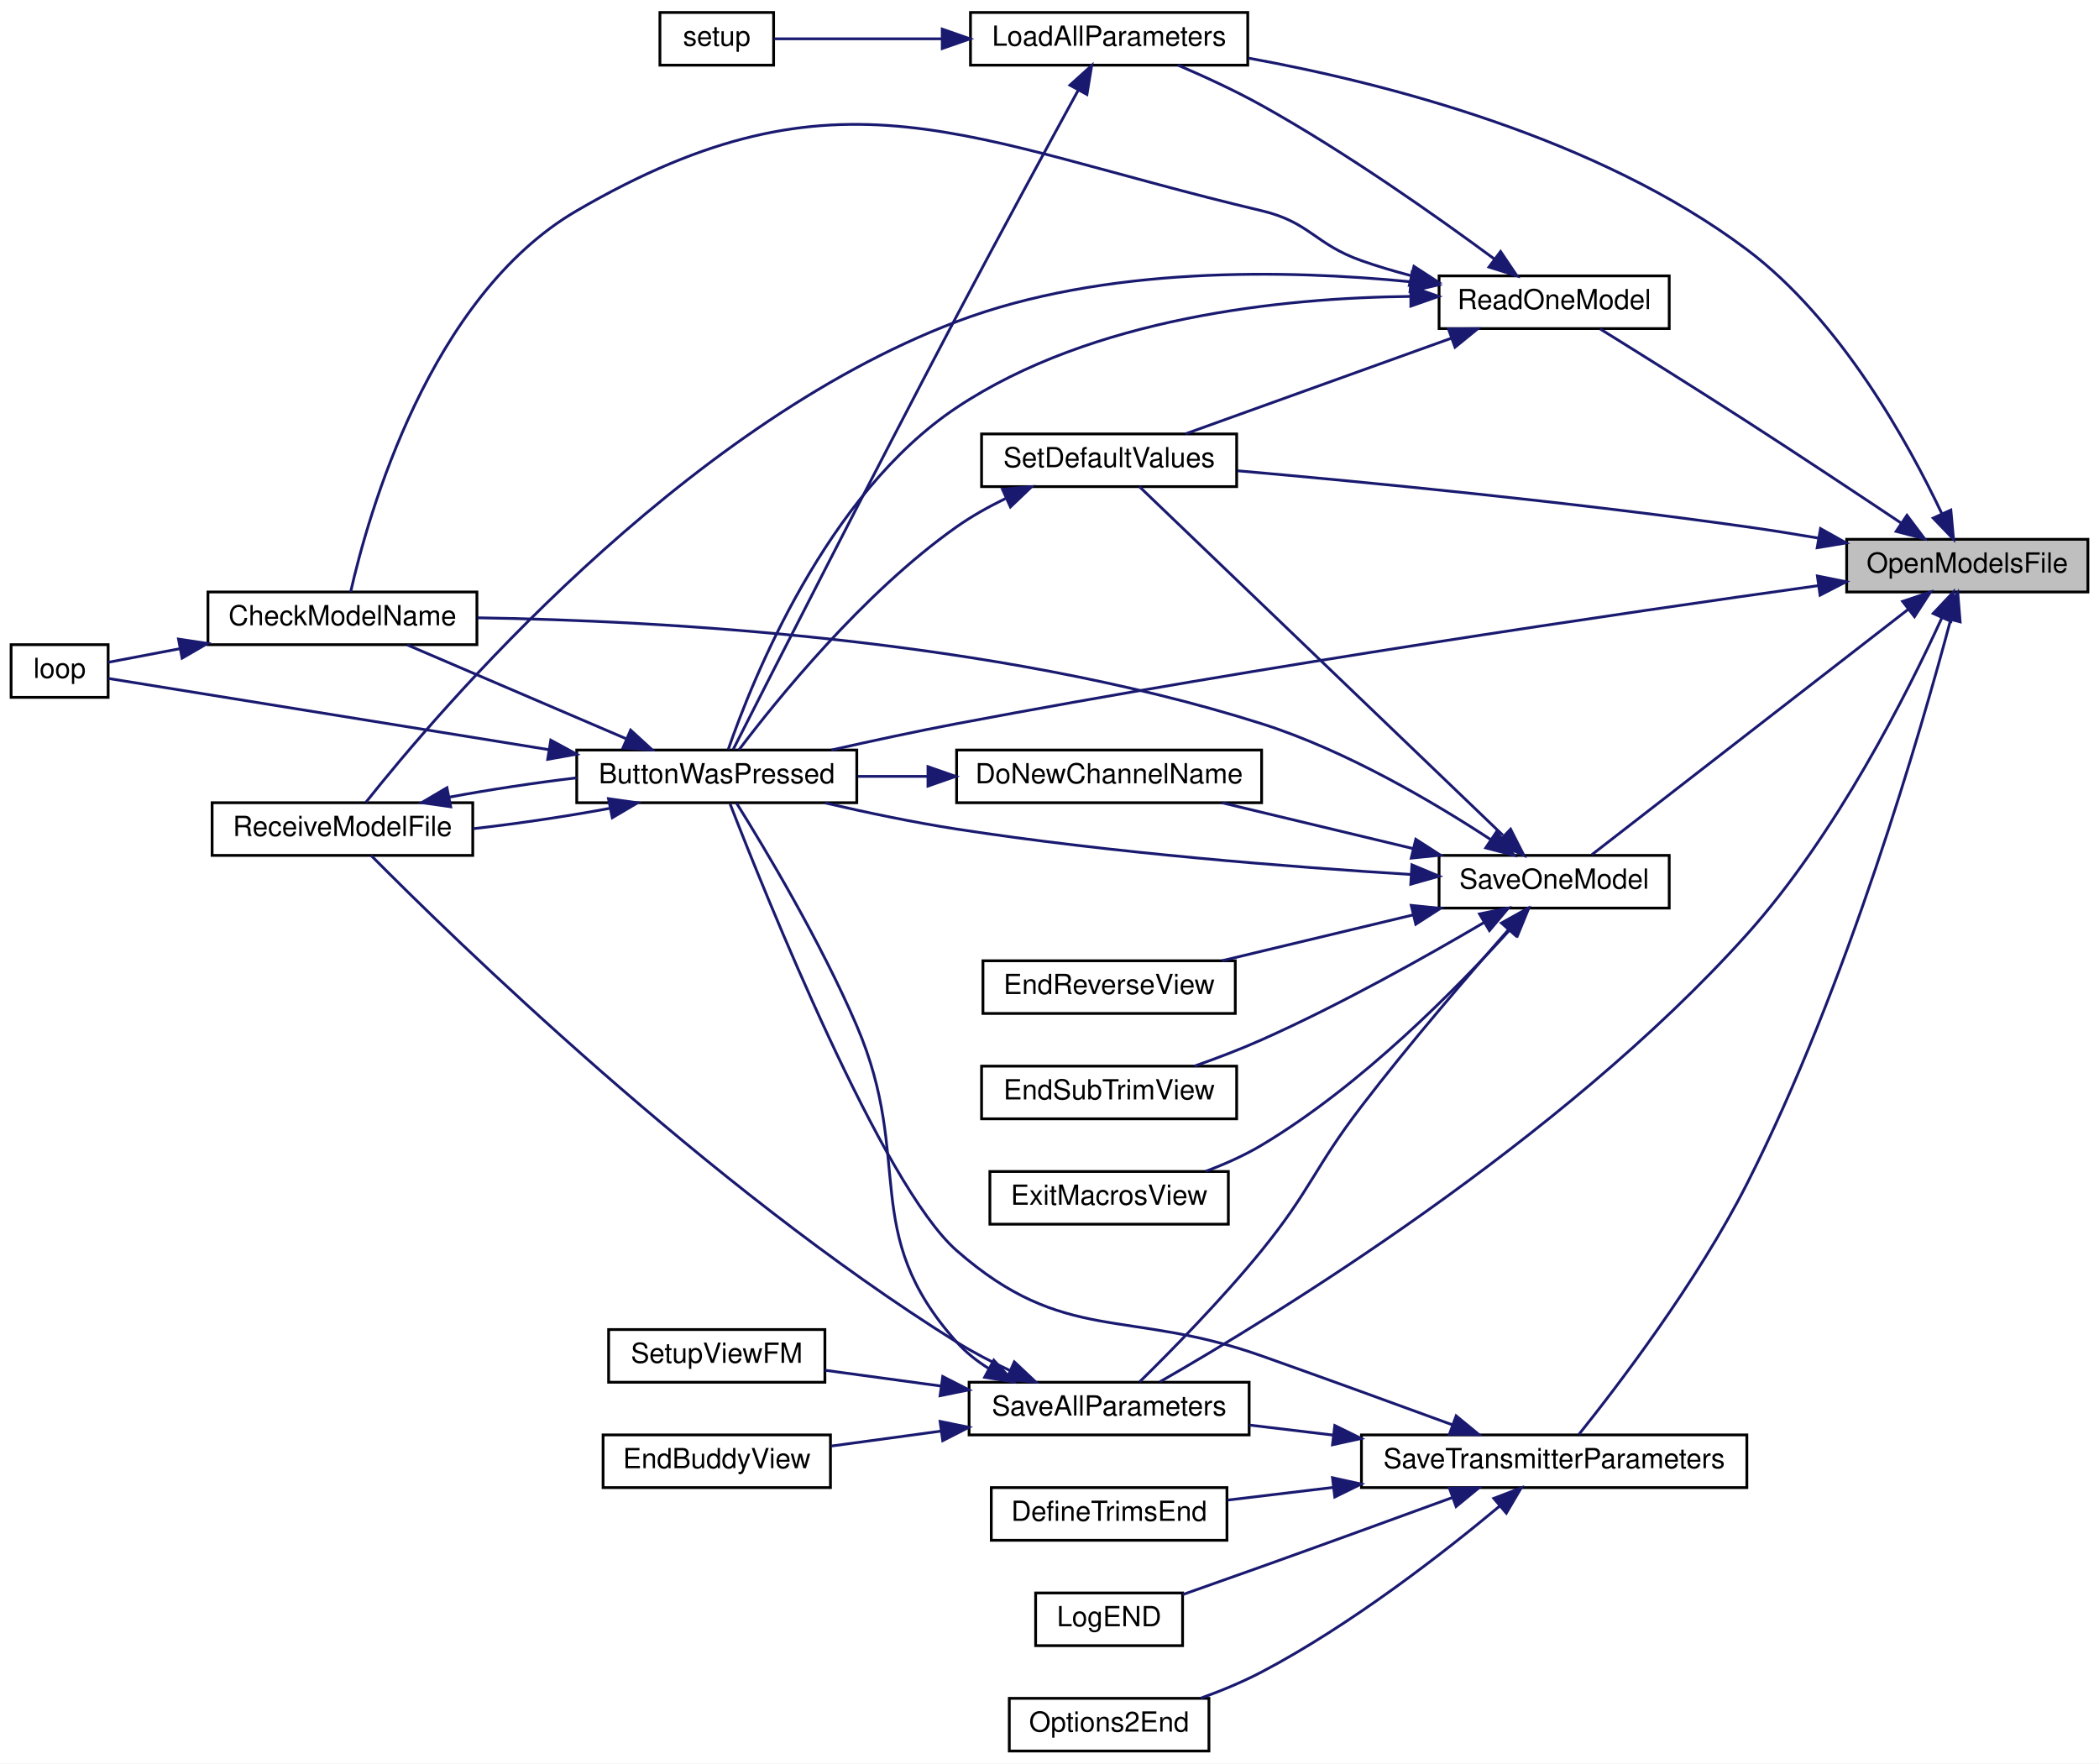
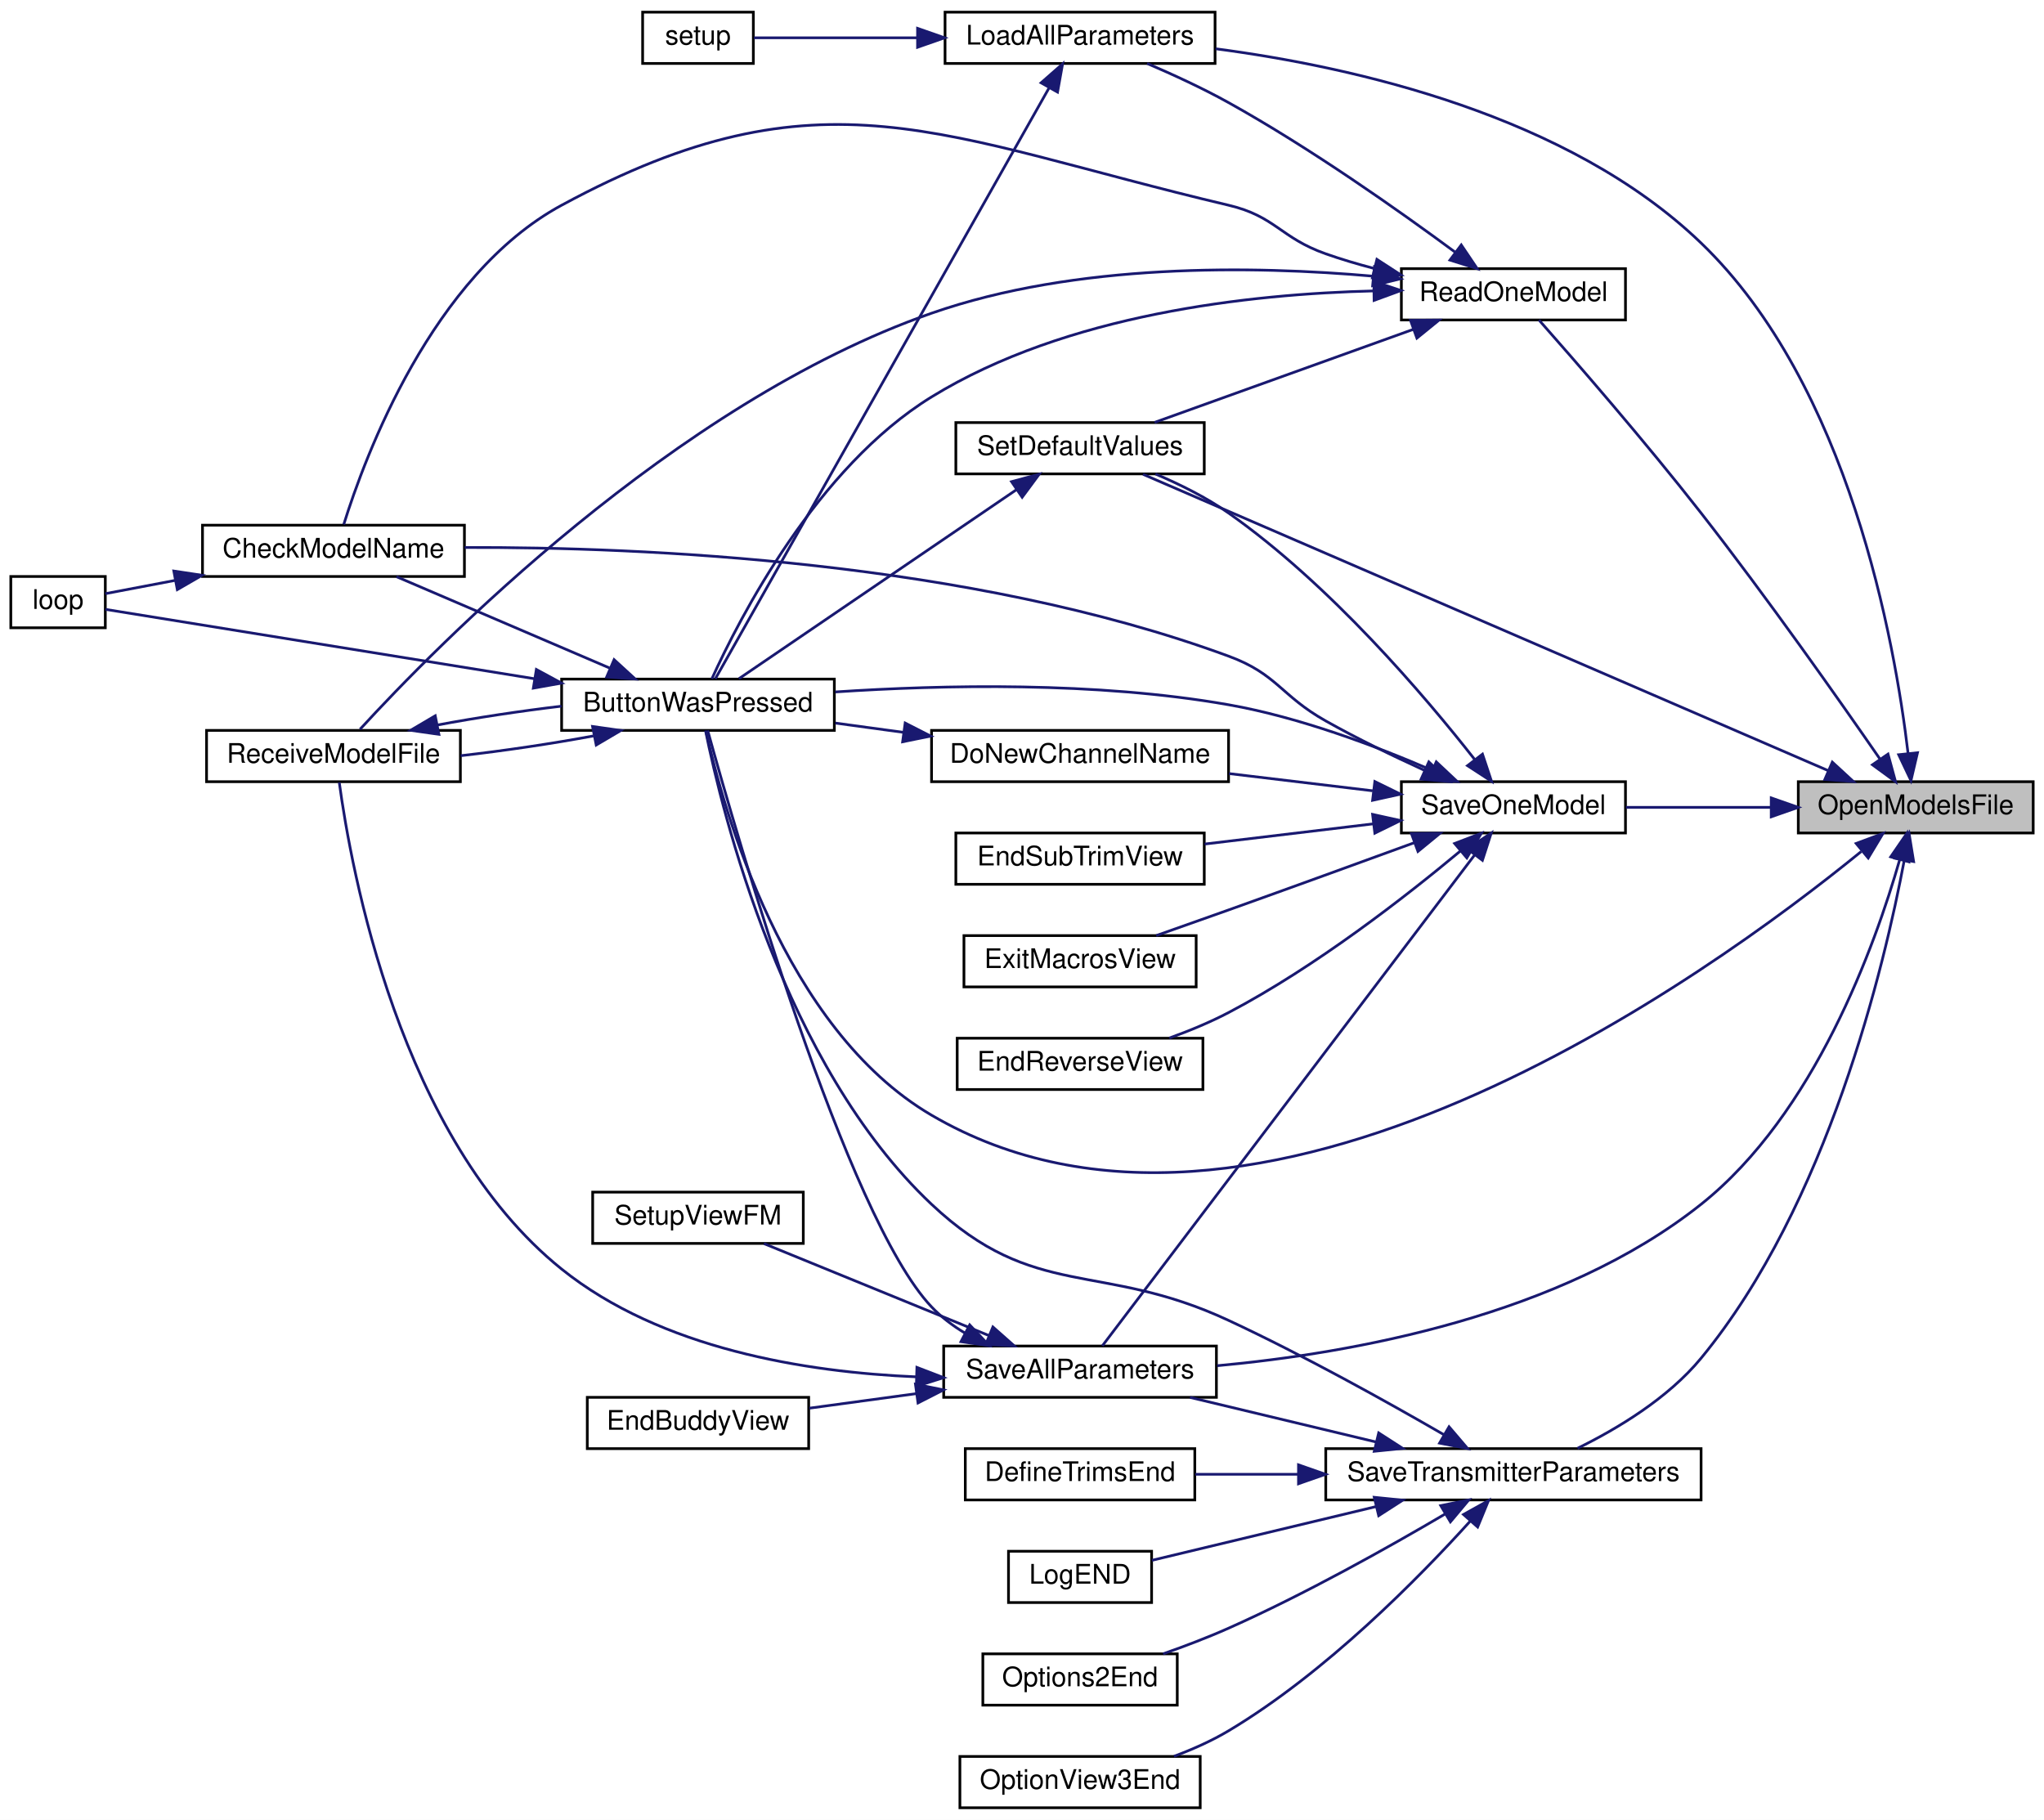
- <svg xmlns="http://www.w3.org/2000/svg" xmlns:xlink="http://www.w3.org/1999/xlink" width="757pt" height="636pt" viewBox="0.00 0.00 757.00 636.00">
-   <g id="graph0" class="graph" transform="scale(1 1) rotate(0) translate(4 632)">
-     <polygon fill="white" stroke="transparent" points="-4,4 -4,-632 753,-632 753,4 -4,4" />
+ <svg xmlns="http://www.w3.org/2000/svg" xmlns:xlink="http://www.w3.org/1999/xlink" width="757pt" height="674pt" viewBox="0.00 0.00 757.00 674.00">
+   <g id="graph0" class="graph" transform="scale(1 1) rotate(0) translate(4 670)">
+     <polygon fill="white" stroke="transparent" points="-4,4 -4,-670 753,-670 753,4 -4,4" />
    <g id="node1" class="node">
      <g id="a_node1">
        <a xlink:title=" ">
-           <polygon fill="#bfbfbf" stroke="black" points="662,-418.5 662,-437.5 749,-437.5 749,-418.5 662,-418.5" />
-           <text text-anchor="middle" x="705.5" y="-425.5" font-family="Helvetica,sans-Serif" font-size="10.00">OpenModelsFile</text>
+           <polygon fill="#bfbfbf" stroke="black" points="662,-361.5 662,-380.5 749,-380.5 749,-361.5 662,-361.5" />
+           <text text-anchor="middle" x="705.5" y="-368.5" font-family="Helvetica,sans-Serif" font-size="10.00">OpenModelsFile</text>
        </a>
      </g>
    </g>
    <g id="node2" class="node">
      <g id="a_node2">
        <a xlink:href="_transmitter_code_2src_2main_8cpp.html#a804fdbdd5eab4c596bbe8a23eecbe4d5" target="_top" xlink:title=" ">
-           <polygon fill="white" stroke="black" points="204,-342.5 204,-361.5 305,-361.5 305,-342.5 204,-342.5" />
-           <text text-anchor="middle" x="254.5" y="-349.5" font-family="Helvetica,sans-Serif" font-size="10.00">ButtonWasPressed</text>
+           <polygon fill="white" stroke="black" points="204,-399.5 204,-418.5 305,-418.5 305,-399.5 204,-399.5" />
+           <text text-anchor="middle" x="254.5" y="-406.5" font-family="Helvetica,sans-Serif" font-size="10.00">ButtonWasPressed</text>
        </a>
      </g>
    </g>
    <g id="edge1" class="edge">
-       <path fill="none" stroke="midnightblue" d="M651.8,-420.8C580.93,-410.88 451.07,-391.84 341,-371 326.21,-368.2 310.07,-364.72 295.84,-361.51" />
-       <polygon fill="midnightblue" stroke="midnightblue" points="651.43,-424.28 661.82,-422.2 652.4,-417.35 651.43,-424.28" />
+       <path fill="none" stroke="midnightblue" d="M685.32,-354.65C629.09,-308.81 461.04,-186.8 341,-257 286.12,-289.1 263.74,-370.82 257.47,-399.15" />
+       <polygon fill="midnightblue" stroke="midnightblue" points="683.43,-357.63 693.36,-361.32 687.9,-352.24 683.43,-357.63" />
    </g>
    <g id="node6" class="node">
      <g id="a_node6">
        <a xlink:href="_transmitter_code_2src_2main_8cpp.html#a909acb7ed667a5cc9c4ec6191fc33e75" target="_top" xlink:title=" ">
-           <polygon fill="white" stroke="black" points="346,-608.5 346,-627.5 446,-627.5 446,-608.5 346,-608.5" />
-           <text text-anchor="middle" x="396" y="-615.5" font-family="Helvetica,sans-Serif" font-size="10.00">LoadAllParameters</text>
+           <polygon fill="white" stroke="black" points="346,-646.5 346,-665.5 446,-665.5 446,-646.5 346,-646.5" />
+           <text text-anchor="middle" x="396" y="-653.5" font-family="Helvetica,sans-Serif" font-size="10.00">LoadAllParameters</text>
        </a>
      </g>
    </g>
    <g id="edge7" class="edge">
-       <path fill="none" stroke="midnightblue" d="M696.34,-446.72C684.42,-471.91 659.95,-516.51 626,-542 572.24,-582.37 495.88,-601.99 446.38,-611.02" />
-       <polygon fill="midnightblue" stroke="midnightblue" points="699.57,-448.06 700.54,-437.51 693.2,-445.15 699.57,-448.06" />
+       <path fill="none" stroke="midnightblue" d="M702.65,-391.05C697.77,-432.3 680.9,-527.19 626,-580 576.79,-627.33 497.41,-645.2 446.22,-651.94" />
+       <polygon fill="midnightblue" stroke="midnightblue" points="706.15,-391.23 703.73,-380.92 699.19,-390.49 706.15,-391.23" />
    </g>
    <g id="node8" class="node">
      <g id="a_node8">
        <a xlink:href="_transmitter_code_2src_2main_8cpp.html#a3d9d955a8c7cfea4cc99e78f3746bd26" target="_top" xlink:title=" ">
-           <polygon fill="white" stroke="black" points="515,-513.5 515,-532.5 598,-532.5 598,-513.5 515,-513.5" />
-           <text text-anchor="middle" x="556.5" y="-520.5" font-family="Helvetica,sans-Serif" font-size="10.00">ReadOneModel</text>
+           <polygon fill="white" stroke="black" points="515,-551.5 515,-570.5 598,-570.5 598,-551.5 515,-551.5" />
+           <text text-anchor="middle" x="556.5" y="-558.5" font-family="Helvetica,sans-Serif" font-size="10.00">ReadOneModel</text>
        </a>
      </g>
    </g>
    <g id="edge10" class="edge">
-       <path fill="none" stroke="midnightblue" d="M681.62,-443.37C666.01,-453.8 644.83,-467.85 626,-480 607.95,-491.64 587,-504.73 573.08,-513.37" />
-       <polygon fill="midnightblue" stroke="midnightblue" points="683.74,-446.16 690.1,-437.69 679.84,-440.35 683.74,-446.16" />
+       <path fill="none" stroke="midnightblue" d="M692.3,-388.82C677.21,-410.66 650.49,-448.64 626,-480 605.25,-506.56 579.17,-536.54 565.97,-551.48" />
+       <polygon fill="midnightblue" stroke="midnightblue" points="695.23,-390.73 698.02,-380.51 689.47,-386.77 695.23,-390.73" />
    </g>
    <g id="node9" class="node">
      <g id="a_node9">
        <a xlink:href="_transmitter_code_2src_2main_8cpp.html#acbd0460ea44a7d07e4d77878411febb4" target="_top" xlink:title=" ">
-           <polygon fill="white" stroke="black" points="350,-456.5 350,-475.5 442,-475.5 442,-456.5 350,-456.5" />
-           <text text-anchor="middle" x="396" y="-463.5" font-family="Helvetica,sans-Serif" font-size="10.00">SetDefaultValues</text>
-         </a>
-       </g>
-     </g>
-     <g id="edge38" class="edge">
-       <path fill="none" stroke="midnightblue" d="M651.84,-437.93C643.22,-439.4 634.37,-440.82 626,-442 562.47,-450.98 488.59,-458.14 442.31,-462.22" />
-       <polygon fill="midnightblue" stroke="midnightblue" points="652.56,-441.36 661.81,-436.19 651.36,-434.46 652.56,-441.36" />
+           <polygon fill="white" stroke="black" points="350,-494.5 350,-513.5 442,-513.5 442,-494.5 350,-494.5" />
+           <text text-anchor="middle" x="396" y="-501.5" font-family="Helvetica,sans-Serif" font-size="10.00">SetDefaultValues</text>
+         </a>
+       </g>
+     </g>
+     <g id="edge39" class="edge">
+       <path fill="none" stroke="midnightblue" d="M673.07,-384.6C610.83,-411.51 473.27,-471.01 419.33,-494.34" />
+       <polygon fill="midnightblue" stroke="midnightblue" points="674.6,-387.75 682.39,-380.57 671.82,-381.32 674.6,-387.75" />
    </g>
    <g id="node10" class="node">
      <g id="a_node10">
        <a xlink:href="_transmitter_code_2src_2main_8cpp.html#a92c5dada5e5ef70261391557464f2d19" target="_top" xlink:title=" ">
-           <polygon fill="white" stroke="black" points="345.5,-114.5 345.5,-133.5 446.5,-133.5 446.5,-114.5 345.5,-114.5" />
-           <text text-anchor="middle" x="396" y="-121.5" font-family="Helvetica,sans-Serif" font-size="10.00">SaveAllParameters</text>
+           <polygon fill="white" stroke="black" points="345.5,-152.5 345.5,-171.5 446.5,-171.5 446.5,-152.5 345.5,-152.5" />
+           <text text-anchor="middle" x="396" y="-159.5" font-family="Helvetica,sans-Serif" font-size="10.00">SaveAllParameters</text>
        </a>
      </g>
    </g>
    <g id="edge17" class="edge">
-       <path fill="none" stroke="midnightblue" d="M696.38,-409.29C683.95,-382.08 658.23,-330.92 626,-295 559.06,-220.4 455.18,-157.06 414.33,-133.66" />
-       <polygon fill="midnightblue" stroke="midnightblue" points="693.2,-410.76 700.47,-418.47 699.59,-407.91 693.2,-410.76" />
+       <path fill="none" stroke="midnightblue" d="M699.55,-351.59C690.48,-319.97 668.12,-257.53 626,-224 574.12,-182.7 496.92,-168.82 446.77,-164.21" />
+       <polygon fill="midnightblue" stroke="midnightblue" points="696.22,-352.66 702.22,-361.39 702.97,-350.82 696.22,-352.66" />
    </g>
    <g id="node13" class="node">
      <g id="a_node13">
        <a xlink:href="_transmitter_code_2src_2main_8cpp.html#a23e0cf21492258d84314ae4d1c4a9042" target="_top" xlink:title=" ">
-           <polygon fill="white" stroke="black" points="515,-304.5 515,-323.5 598,-323.5 598,-304.5 515,-304.5" />
-           <text text-anchor="middle" x="556.5" y="-311.5" font-family="Helvetica,sans-Serif" font-size="10.00">SaveOneModel</text>
+           <polygon fill="white" stroke="black" points="515,-361.5 515,-380.5 598,-380.5 598,-361.5 515,-361.5" />
+           <text text-anchor="middle" x="556.5" y="-368.5" font-family="Helvetica,sans-Serif" font-size="10.00">SaveOneModel</text>
        </a>
      </g>
    </g>
    <g id="edge22" class="edge">
-       <path fill="none" stroke="midnightblue" d="M684.29,-412.32C653.44,-388.4 595.52,-343.49 570.06,-323.74" />
-       <polygon fill="midnightblue" stroke="midnightblue" points="682.17,-415.11 692.22,-418.48 686.46,-409.58 682.17,-415.11" />
+       <path fill="none" stroke="midnightblue" d="M651.82,-371C634.16,-371 614.75,-371 598.15,-371" />
+       <polygon fill="midnightblue" stroke="midnightblue" points="651.98,-374.5 661.98,-371 651.98,-367.5 651.98,-374.5" />
    </g>
    <g id="node18" class="node">
      <g id="a_node18">
        <a xlink:href="_transmitter_code_2src_2main_8cpp.html#aaf3d3b6d086a958ac8ebf1bb771adcee" target="_top" xlink:title=" ">
-           <polygon fill="white" stroke="black" points="487,-95.5 487,-114.5 626,-114.5 626,-95.5 487,-95.5" />
-           <text text-anchor="middle" x="556.5" y="-102.5" font-family="Helvetica,sans-Serif" font-size="10.00">SaveTransmitterParameters</text>
+           <polygon fill="white" stroke="black" points="487,-114.5 487,-133.5 626,-133.5 626,-114.5 487,-114.5" />
+           <text text-anchor="middle" x="556.5" y="-121.5" font-family="Helvetica,sans-Serif" font-size="10.00">SaveTransmitterParameters</text>
        </a>
      </g>
    </g>
    <g id="edge32" class="edge">
-       <path fill="none" stroke="midnightblue" d="M699.52,-408.58C688.97,-368.98 662.33,-276.6 626,-205 608,-169.53 579.24,-131.93 565.42,-114.68" />
-       <polygon fill="midnightblue" stroke="midnightblue" points="696.14,-409.5 702.06,-418.29 702.92,-407.73 696.14,-409.5" />
+       <path fill="none" stroke="midnightblue" d="M701.24,-351.37C693.91,-312.38 672.98,-224.06 626,-167 613.77,-152.15 595.02,-140.88 580.22,-133.61" />
+       <polygon fill="midnightblue" stroke="midnightblue" points="697.82,-352.16 703.02,-361.39 704.72,-350.93 697.82,-352.16" />
    </g>
    <g id="node3" class="node">
      <g id="a_node3">
        <a xlink:href="_transmitter_code_2src_2main_8cpp.html#a984cb52354a84c45e9e41f396a1c5e92" target="_top" xlink:title=" ">
-           <polygon fill="white" stroke="black" points="71,-399.5 71,-418.5 168,-418.5 168,-399.5 71,-399.5" />
-           <text text-anchor="middle" x="119.5" y="-406.5" font-family="Helvetica,sans-Serif" font-size="10.00">CheckModelName</text>
+           <polygon fill="white" stroke="black" points="71,-456.5 71,-475.5 168,-475.5 168,-456.5 71,-456.5" />
+           <text text-anchor="middle" x="119.5" y="-463.5" font-family="Helvetica,sans-Serif" font-size="10.00">CheckModelName</text>
        </a>
      </g>
    </g>
    <g id="edge2" class="edge">
-       <path fill="none" stroke="midnightblue" d="M221.72,-365.62C197.39,-376.05 164.44,-390.17 142.83,-399.43" />
-       <polygon fill="midnightblue" stroke="midnightblue" points="223.43,-368.7 231.24,-361.54 220.67,-362.26 223.43,-368.7" />
+       <path fill="none" stroke="midnightblue" d="M221.72,-422.62C197.39,-433.05 164.44,-447.17 142.83,-456.43" />
+       <polygon fill="midnightblue" stroke="midnightblue" points="223.43,-425.7 231.24,-418.54 220.67,-419.26 223.43,-425.7" />
    </g>
    <g id="node4" class="node">
      <g id="a_node4">
        <a xlink:href="_transmitter_code_2src_2main_8cpp.html#ad3cb30894c94eb016e98bdcaa899ac86" target="_top" xlink:title=" ">
-           <polygon fill="white" stroke="black" points="0,-380.5 0,-399.5 35,-399.5 35,-380.5 0,-380.5" />
-           <text text-anchor="middle" x="17.5" y="-387.5" font-family="Helvetica,sans-Serif" font-size="10.00">loop</text>
+           <polygon fill="white" stroke="black" points="0,-437.5 0,-456.5 35,-456.5 35,-437.5 0,-437.5" />
+           <text text-anchor="middle" x="17.5" y="-444.5" font-family="Helvetica,sans-Serif" font-size="10.00">loop</text>
        </a>
      </g>
    </g>
    <g id="edge4" class="edge">
-       <path fill="none" stroke="midnightblue" d="M194.02,-361.62C141.23,-370.15 67.58,-382.06 35.06,-387.32" />
-       <polygon fill="midnightblue" stroke="midnightblue" points="194.64,-365.06 203.95,-360.01 193.52,-358.15 194.64,-365.06" />
+       <path fill="none" stroke="midnightblue" d="M194.02,-418.62C141.23,-427.15 67.58,-439.06 35.06,-444.32" />
+       <polygon fill="midnightblue" stroke="midnightblue" points="194.64,-422.06 203.95,-417.01 193.52,-415.15 194.64,-422.06" />
    </g>
    <g id="node5" class="node">
      <g id="a_node5">
        <a xlink:href="_transmitter_code_2src_2main_8cpp.html#ab7c9edf843c732d7fe296564f39bc0dc" target="_top" xlink:title="RECEIVE A MODEL FILE.">
-           <polygon fill="white" stroke="black" points="72.5,-323.5 72.5,-342.5 166.5,-342.5 166.5,-323.5 72.5,-323.5" />
-           <text text-anchor="middle" x="119.5" y="-330.5" font-family="Helvetica,sans-Serif" font-size="10.00">ReceiveModelFile</text>
+           <polygon fill="white" stroke="black" points="72.5,-380.5 72.5,-399.5 166.5,-399.5 166.5,-380.5 72.5,-380.5" />
+           <text text-anchor="middle" x="119.5" y="-387.5" font-family="Helvetica,sans-Serif" font-size="10.00">ReceiveModelFile</text>
        </a>
      </g>
    </g>
    <g id="edge5" class="edge">
-       <path fill="none" stroke="midnightblue" d="M215.8,-340.46C200.5,-337.6 182.68,-334.95 166.61,-333.13" />
-       <polygon fill="midnightblue" stroke="midnightblue" points="215.45,-343.96 225.94,-342.47 216.81,-337.09 215.45,-343.96" />
+       <path fill="none" stroke="midnightblue" d="M215.8,-397.46C200.5,-394.6 182.68,-391.95 166.61,-390.13" />
+       <polygon fill="midnightblue" stroke="midnightblue" points="215.45,-400.96 225.94,-399.47 216.81,-394.09 215.45,-400.96" />
    </g>
    <g id="edge3" class="edge">
-       <path fill="none" stroke="midnightblue" d="M60.9,-398.06C51.43,-396.26 42.34,-394.53 35.01,-393.14" />
-       <polygon fill="midnightblue" stroke="midnightblue" points="60.37,-401.52 70.84,-399.95 61.67,-394.64 60.37,-401.52" />
+       <path fill="none" stroke="midnightblue" d="M60.9,-455.06C51.43,-453.26 42.34,-451.53 35.01,-450.14" />
+       <polygon fill="midnightblue" stroke="midnightblue" points="60.37,-458.52 70.84,-456.95 61.67,-451.64 60.37,-458.52" />
    </g>
    <g id="edge6" class="edge">
-       <path fill="none" stroke="midnightblue" d="M158.01,-344.5C172.28,-347.18 188.76,-349.67 203.98,-351.48" />
-       <polygon fill="midnightblue" stroke="midnightblue" points="158.55,-341.04 148.06,-342.53 157.19,-347.91 158.55,-341.04" />
+       <path fill="none" stroke="midnightblue" d="M158.01,-401.5C172.28,-404.18 188.76,-406.67 203.98,-408.48" />
+       <polygon fill="midnightblue" stroke="midnightblue" points="158.55,-398.04 148.06,-399.53 157.19,-404.91 158.55,-398.04" />
    </g>
    <g id="edge8" class="edge">
-       <path fill="none" stroke="midnightblue" d="M384.82,-599.4C373.88,-579.37 356.04,-546.52 341,-518 309.84,-458.93 273.47,-387.44 260.45,-361.76" />
-       <polygon fill="midnightblue" stroke="midnightblue" points="381.86,-601.28 389.72,-608.38 388,-597.93 381.86,-601.28" />
+       <path fill="none" stroke="midnightblue" d="M384.48,-637.37C356.64,-588.08 281.74,-455.47 260.93,-418.62" />
+       <polygon fill="midnightblue" stroke="midnightblue" points="381.57,-639.33 389.53,-646.32 387.66,-635.89 381.57,-639.33" />
    </g>
    <g id="node7" class="node">
      <g id="a_node7">
        <a xlink:href="_transmitter_code_2src_2main_8cpp.html#a17699f358cf9f7c3155a9c5daf8ff13c" target="_top" xlink:title=" ">
-           <polygon fill="white" stroke="black" points="234,-608.5 234,-627.5 275,-627.5 275,-608.5 234,-608.5" />
-           <text text-anchor="middle" x="254.5" y="-615.5" font-family="Helvetica,sans-Serif" font-size="10.00">setup</text>
+           <polygon fill="white" stroke="black" points="234,-646.5 234,-665.5 275,-665.5 275,-646.5 234,-646.5" />
+           <text text-anchor="middle" x="254.5" y="-653.5" font-family="Helvetica,sans-Serif" font-size="10.00">setup</text>
        </a>
      </g>
    </g>
    <g id="edge9" class="edge">
-       <path fill="none" stroke="midnightblue" d="M335.67,-618C314.03,-618 291.02,-618 275.23,-618" />
-       <polygon fill="midnightblue" stroke="midnightblue" points="335.82,-621.5 345.82,-618 335.82,-614.5 335.82,-621.5" />
+       <path fill="none" stroke="midnightblue" d="M335.67,-656C314.03,-656 291.02,-656 275.23,-656" />
+       <polygon fill="midnightblue" stroke="midnightblue" points="335.82,-659.5 345.82,-656 335.82,-652.5 335.82,-659.5" />
    </g>
    <g id="edge11" class="edge">
-       <path fill="none" stroke="midnightblue" d="M504.7,-525.1C458.36,-524.59 389.88,-517.54 341,-485 293.93,-453.66 267.25,-386.64 258.62,-361.65" />
-       <polygon fill="midnightblue" stroke="midnightblue" points="504.81,-528.6 514.81,-525.11 504.82,-521.6 504.81,-528.6" />
+       <path fill="none" stroke="midnightblue" d="M504.81,-562.26C458.85,-561.14 390.87,-553.66 341,-523 298.43,-496.82 269.81,-440.98 259.63,-418.58" />
+       <polygon fill="midnightblue" stroke="midnightblue" points="504.8,-565.76 514.85,-562.41 504.9,-558.76 504.8,-565.76" />
    </g>
    <g id="edge12" class="edge">
-       <path fill="none" stroke="midnightblue" d="M504.72,-532.63C498.69,-534.21 492.66,-536 487,-538 470.13,-543.96 468.41,-551.89 451,-556 344.16,-581.22 298.88,-611.22 204,-556 150.73,-524.99 128.67,-445.94 122.46,-418.53" />
-       <polygon fill="midnightblue" stroke="midnightblue" points="505.94,-535.94 514.83,-530.17 504.28,-529.14 505.94,-535.94" />
+       <path fill="none" stroke="midnightblue" d="M504.72,-570.63C498.69,-572.21 492.66,-574 487,-576 470.13,-581.96 468.41,-589.89 451,-594 344.16,-619.22 300.53,-646.28 204,-594 155.94,-567.97 131.16,-500.95 123.31,-475.76" />
+       <polygon fill="midnightblue" stroke="midnightblue" points="505.94,-573.94 514.83,-568.17 504.28,-567.14 505.94,-573.94" />
    </g>
    <g id="edge14" class="edge">
-       <path fill="none" stroke="midnightblue" d="M504.82,-530.37C460.17,-534.78 394.16,-536.17 341,-516 241,-478.05 153.44,-374.77 127.96,-342.66" />
-       <polygon fill="midnightblue" stroke="midnightblue" points="505.27,-533.84 514.84,-529.29 504.53,-526.88 505.27,-533.84" />
+       <path fill="none" stroke="midnightblue" d="M504.66,-567.71C460.19,-571.64 394.52,-572.69 341,-554 245.52,-520.65 156.96,-430.06 129.34,-399.91" />
+       <polygon fill="midnightblue" stroke="midnightblue" points="505.04,-571.19 514.65,-566.75 504.36,-564.22 505.04,-571.19" />
    </g>
    <g id="edge13" class="edge">
-       <path fill="none" stroke="midnightblue" d="M534.81,-538.69C514.22,-553.9 481.39,-577.1 451,-594 441.41,-599.33 430.4,-604.4 420.83,-608.5" />
-       <polygon fill="midnightblue" stroke="midnightblue" points="537.18,-541.29 543.1,-532.5 532.99,-535.68 537.18,-541.29" />
+       <path fill="none" stroke="midnightblue" d="M534.81,-576.69C514.22,-591.9 481.39,-615.1 451,-632 441.41,-637.33 430.4,-642.4 420.83,-646.5" />
+       <polygon fill="midnightblue" stroke="midnightblue" points="537.18,-579.29 543.1,-570.5 532.99,-573.68 537.18,-579.29" />
    </g>
    <g id="edge15" class="edge">
-       <path fill="none" stroke="midnightblue" d="M519.55,-510.07C490.39,-499.58 449.93,-485.04 423.62,-475.57" />
-       <polygon fill="midnightblue" stroke="midnightblue" points="518.38,-513.37 528.97,-513.46 520.75,-506.78 518.38,-513.37" />
+       <path fill="none" stroke="midnightblue" d="M519.55,-548.07C490.39,-537.58 449.93,-523.04 423.62,-513.57" />
+       <polygon fill="midnightblue" stroke="midnightblue" points="518.38,-551.37 528.97,-551.46 520.75,-544.78 518.38,-551.37" />
    </g>
    <g id="edge16" class="edge">
-       <path fill="none" stroke="midnightblue" d="M358.58,-452.18C352.48,-449.21 346.39,-445.8 341,-442 307.19,-418.14 276,-379.44 262.52,-361.59" />
-       <polygon fill="midnightblue" stroke="midnightblue" points="357.52,-455.54 368.07,-456.48 360.41,-449.17 357.52,-455.54" />
+       <path fill="none" stroke="midnightblue" d="M372.57,-488.73C343.58,-468.98 293.94,-435.18 269.68,-418.66" />
+       <polygon fill="midnightblue" stroke="midnightblue" points="370.62,-491.63 380.86,-494.37 374.56,-485.85 370.62,-491.63" />
    </g>
    <g id="edge18" class="edge">
-       <path fill="none" stroke="midnightblue" d="M352.51,-138.5C348.25,-141.18 344.29,-144.32 341,-148 305.6,-187.62 325.9,-213.15 305,-262 291.95,-292.49 271.73,-326.19 261.65,-342.33" />
-       <polygon fill="midnightblue" stroke="midnightblue" points="354.41,-141.45 361.56,-133.63 351.09,-135.28 354.41,-141.45" />
+       <path fill="none" stroke="midnightblue" d="M353.39,-176.29C348.84,-179.02 344.57,-182.24 341,-186 309.46,-219.23 268.66,-361.28 258.09,-399.5" />
+       <polygon fill="midnightblue" stroke="midnightblue" points="355.13,-179.33 362.38,-171.61 351.89,-173.12 355.13,-179.33" />
    </g>
    <g id="edge20" class="edge">
-       <path fill="none" stroke="midnightblue" d="M360.13,-137.77C353.6,-140.83 346.96,-144.28 341,-148 251.14,-204.11 158.89,-294.16 129.84,-323.46" />
-       <polygon fill="midnightblue" stroke="midnightblue" points="361.81,-140.85 369.52,-133.59 358.96,-134.46 361.81,-140.85" />
+       <path fill="none" stroke="midnightblue" d="M335.33,-160.09C294.31,-161.82 240.82,-170.43 204,-200 143.88,-248.28 125.92,-348.61 121.65,-380.23" />
+       <polygon fill="midnightblue" stroke="midnightblue" points="335.58,-163.59 345.47,-159.79 335.37,-156.59 335.58,-163.59" />
    </g>
    <g id="node11" class="node">
      <g id="a_node11">
        <a xlink:href="_transmitter_code_2src_2main_8cpp.html#a16c65917a148c7f6c17babf11e977b69" target="_top" xlink:title=" ">
-           <polygon fill="white" stroke="black" points="213.5,-95.5 213.5,-114.5 295.5,-114.5 295.5,-95.5 213.5,-95.5" />
-           <text text-anchor="middle" x="254.5" y="-102.5" font-family="Helvetica,sans-Serif" font-size="10.00">EndBuddyView</text>
+           <polygon fill="white" stroke="black" points="213.5,-133.5 213.5,-152.5 295.5,-152.5 295.5,-133.5 213.5,-133.5" />
+           <text text-anchor="middle" x="254.5" y="-140.5" font-family="Helvetica,sans-Serif" font-size="10.00">EndBuddyView</text>
        </a>
      </g>
    </g>
    <g id="edge19" class="edge">
-       <path fill="none" stroke="midnightblue" d="M335.33,-115.87C321.96,-114.05 308.09,-112.16 295.73,-110.48" />
-       <polygon fill="midnightblue" stroke="midnightblue" points="335.04,-119.37 345.42,-117.25 335.99,-112.43 335.04,-119.37" />
+       <path fill="none" stroke="midnightblue" d="M335.33,-153.87C321.96,-152.05 308.09,-150.16 295.73,-148.48" />
+       <polygon fill="midnightblue" stroke="midnightblue" points="335.04,-157.37 345.42,-155.25 335.99,-150.43 335.04,-157.37" />
    </g>
    <g id="node12" class="node">
      <g id="a_node12">
        <a xlink:href="_transmitter_code_2src_2main_8cpp.html#a35f886d783cd5aa95171f1ecba39ef0b" target="_top" xlink:title=" ">
-           <polygon fill="white" stroke="black" points="215.5,-133.5 215.5,-152.5 293.5,-152.5 293.5,-133.5 215.5,-133.5" />
-           <text text-anchor="middle" x="254.5" y="-140.5" font-family="Helvetica,sans-Serif" font-size="10.00">SetupViewFM</text>
+           <polygon fill="white" stroke="black" points="215.5,-209.5 215.5,-228.5 293.5,-228.5 293.5,-209.5 215.5,-209.5" />
+           <text text-anchor="middle" x="254.5" y="-216.5" font-family="Helvetica,sans-Serif" font-size="10.00">SetupViewFM</text>
        </a>
      </g>
    </g>
    <g id="edge21" class="edge">
-       <path fill="none" stroke="midnightblue" d="M335.25,-132.14C321.1,-134.06 306.39,-136.07 293.51,-137.82" />
-       <polygon fill="midnightblue" stroke="midnightblue" points="335.99,-135.57 345.42,-130.75 335.04,-128.63 335.99,-135.57" />
+       <path fill="none" stroke="midnightblue" d="M362.35,-175.34C336.76,-185.8 301.79,-200.09 278.93,-209.43" />
+       <polygon fill="midnightblue" stroke="midnightblue" points="363.72,-178.56 371.65,-171.54 361.07,-172.08 363.72,-178.56" />
    </g>
    <g id="edge23" class="edge">
-       <path fill="none" stroke="midnightblue" d="M504.92,-316.62C461.31,-319.32 396.75,-324.37 341,-333 325.37,-335.42 308.33,-339.01 293.6,-342.42" />
-       <polygon fill="midnightblue" stroke="midnightblue" points="505.21,-320.1 514.99,-316.01 504.79,-313.12 505.21,-320.1" />
+       <path fill="none" stroke="midnightblue" d="M526.24,-384.76C505.7,-393.64 477.3,-404.37 451,-409 402.03,-417.63 345.08,-416.38 305.33,-413.74" />
+       <polygon fill="midnightblue" stroke="midnightblue" points="527.93,-387.84 535.65,-380.59 525.09,-381.44 527.93,-387.84" />
    </g>
    <g id="edge24" class="edge">
-       <path fill="none" stroke="midnightblue" d="M533.54,-329.26C513.14,-342.62 481.41,-361.36 451,-371 353.82,-401.8 233.54,-408.19 168.21,-409.19" />
-       <polygon fill="midnightblue" stroke="midnightblue" points="535.71,-332.02 542.07,-323.56 531.82,-326.21 535.71,-332.02" />
+       <path fill="none" stroke="midnightblue" d="M523.47,-384.75C511.8,-390.08 498.62,-396.46 487,-403 470.24,-412.43 469.05,-420.36 451,-427 355.03,-462.33 233.78,-467.45 168.08,-467.24" />
+       <polygon fill="midnightblue" stroke="midnightblue" points="525.17,-387.83 532.86,-380.54 522.3,-381.44 525.17,-387.83" />
    </g>
    <g id="edge31" class="edge">
-       <path fill="none" stroke="midnightblue" d="M537.99,-330.79C504.67,-362.74 433.15,-431.33 406.91,-456.5" />
-       <polygon fill="midnightblue" stroke="midnightblue" points="540.79,-332.96 545.59,-323.51 535.95,-327.9 540.79,-332.96" />
+       <path fill="none" stroke="midnightblue" d="M542.19,-388.68C523.82,-412.11 488.66,-453.54 451,-480 442.77,-485.78 432.93,-490.65 423.92,-494.46" />
+       <polygon fill="midnightblue" stroke="midnightblue" points="545.04,-390.71 548.38,-380.66 539.5,-386.44 545.04,-390.71" />
    </g>
    <g id="edge30" class="edge">
-       <path fill="none" stroke="midnightblue" d="M540.03,-296.7C525.81,-280.57 504.36,-255.66 487,-233 469.9,-210.69 468.72,-202.82 451,-181 436.74,-163.43 418.27,-144.68 407.04,-133.67" />
-       <polygon fill="midnightblue" stroke="midnightblue" points="537.49,-299.12 546.75,-304.28 542.73,-294.47 537.49,-299.12" />
+       <path fill="none" stroke="midnightblue" d="M542.2,-353.46C510.05,-311.07 428.98,-204.17 404.26,-171.58" />
+       <polygon fill="midnightblue" stroke="midnightblue" points="539.45,-355.62 548.28,-361.48 545.02,-351.39 539.45,-355.62" />
    </g>
    <g id="node14" class="node">
      <g id="a_node14">
        <a xlink:href="_transmitter_code_2src_2main_8cpp.html#aba44d61ea51411cb5c601beb94b6fef4" target="_top" xlink:title=" ">
-           <polygon fill="white" stroke="black" points="341,-342.5 341,-361.5 451,-361.5 451,-342.5 341,-342.5" />
-           <text text-anchor="middle" x="396" y="-349.5" font-family="Helvetica,sans-Serif" font-size="10.00">DoNewChannelName</text>
+           <polygon fill="white" stroke="black" points="341,-380.5 341,-399.5 451,-399.5 451,-380.5 341,-380.5" />
+           <text text-anchor="middle" x="396" y="-387.5" font-family="Helvetica,sans-Serif" font-size="10.00">DoNewChannelName</text>
        </a>
      </g>
    </g>
    <g id="edge25" class="edge">
-       <path fill="none" stroke="midnightblue" d="M505.58,-325.97C483.37,-331.29 457.58,-337.48 436.71,-342.48" />
-       <polygon fill="midnightblue" stroke="midnightblue" points="506.6,-329.32 515.5,-323.59 504.96,-322.52 506.6,-329.32" />
+       <path fill="none" stroke="midnightblue" d="M504.38,-377.13C487.37,-379.17 468.36,-381.45 451.13,-383.51" />
+       <polygon fill="midnightblue" stroke="midnightblue" points="505.17,-380.56 514.68,-375.89 504.34,-373.61 505.17,-380.56" />
    </g>
    <g id="node15" class="node">
      <g id="a_node15">
        <a xlink:href="_transmitter_code_2src_2main_8cpp.html#afd3dd964eafc30405e000b03579dd00c" target="_top" xlink:title=" ">
          <polygon fill="white" stroke="black" points="350.5,-266.5 350.5,-285.5 441.5,-285.5 441.5,-266.5 350.5,-266.5" />
          <text text-anchor="middle" x="396" y="-273.5" font-family="Helvetica,sans-Serif" font-size="10.00">EndReverseView</text>
        </a>
      </g>
    </g>
    <g id="edge27" class="edge">
-       <path fill="none" stroke="midnightblue" d="M505.58,-302.03C483.37,-296.71 457.58,-290.52 436.71,-285.52" />
-       <polygon fill="midnightblue" stroke="midnightblue" points="504.96,-305.48 515.5,-304.41 506.6,-298.68 504.96,-305.48" />
+       <path fill="none" stroke="midnightblue" d="M536.87,-354.85C516.78,-338.08 483.32,-311.97 451,-295 444.14,-291.4 436.44,-288.22 429.06,-285.56" />
+       <polygon fill="midnightblue" stroke="midnightblue" points="534.73,-357.62 544.62,-361.41 539.25,-352.28 534.73,-357.62" />
    </g>
    <g id="node16" class="node">
      <g id="a_node16">
        <a xlink:href="_transmitter_code_2src_2main_8cpp.html#a40003084a0136ca08cf8ded75ff4aa4d" target="_top" xlink:title=" ">
-           <polygon fill="white" stroke="black" points="350,-228.5 350,-247.5 442,-247.5 442,-228.5 350,-228.5" />
-           <text text-anchor="middle" x="396" y="-235.5" font-family="Helvetica,sans-Serif" font-size="10.00">EndSubTrimView</text>
+           <polygon fill="white" stroke="black" points="350,-342.5 350,-361.5 442,-361.5 442,-342.5 350,-342.5" />
+           <text text-anchor="middle" x="396" y="-349.5" font-family="Helvetica,sans-Serif" font-size="10.00">EndSubTrimView</text>
        </a>
      </g>
    </g>
    <g id="edge28" class="edge">
-       <path fill="none" stroke="midnightblue" d="M531.16,-299.27C510.34,-287.02 479.32,-269.61 451,-257 443.28,-253.56 434.74,-250.32 426.76,-247.51" />
-       <polygon fill="midnightblue" stroke="midnightblue" points="529.58,-302.4 539.97,-304.5 533.16,-296.38 529.58,-302.4" />
+       <path fill="none" stroke="midnightblue" d="M504.48,-364.88C484.42,-362.48 461.59,-359.74 442.14,-357.41" />
+       <polygon fill="midnightblue" stroke="midnightblue" points="504.34,-368.39 514.68,-366.11 505.17,-361.44 504.34,-368.39" />
    </g>
    <g id="node17" class="node">
      <g id="a_node17">
        <a xlink:href="_transmitter_code_2src_2main_8cpp.html#a488388f6430a0fc7bec57074ba750a2d" target="_top" xlink:title=" ">
-           <polygon fill="white" stroke="black" points="353,-190.5 353,-209.5 439,-209.5 439,-190.5 353,-190.5" />
-           <text text-anchor="middle" x="396" y="-197.5" font-family="Helvetica,sans-Serif" font-size="10.00">ExitMacrosView</text>
+           <polygon fill="white" stroke="black" points="353,-304.5 353,-323.5 439,-323.5 439,-304.5 353,-304.5" />
+           <text text-anchor="middle" x="396" y="-311.5" font-family="Helvetica,sans-Serif" font-size="10.00">ExitMacrosView</text>
        </a>
      </g>
    </g>
    <g id="edge29" class="edge">
-       <path fill="none" stroke="midnightblue" d="M540.58,-296.74C521.64,-275.77 487.06,-240.52 451,-219 444.77,-215.28 437.7,-212.14 430.78,-209.55" />
-       <polygon fill="midnightblue" stroke="midnightblue" points="538.01,-299.11 547.27,-304.27 543.25,-294.47 538.01,-299.11" />
+       <path fill="none" stroke="midnightblue" d="M519.9,-357.95C499.71,-350.58 473.96,-341.21 451,-333 442.3,-329.89 432.79,-326.53 424.21,-323.51" />
+       <polygon fill="midnightblue" stroke="midnightblue" points="518.74,-361.25 529.33,-361.4 521.14,-354.68 518.74,-361.25" />
    </g>
    <g id="edge26" class="edge">
-       <path fill="none" stroke="midnightblue" d="M330.46,-352C322.03,-352 313.5,-352 305.36,-352" />
-       <polygon fill="midnightblue" stroke="midnightblue" points="330.67,-355.5 340.67,-352 330.67,-348.5 330.67,-355.5" />
+       <path fill="none" stroke="midnightblue" d="M330.74,-398.75C322.22,-399.91 313.59,-401.09 305.36,-402.21" />
+       <polygon fill="midnightblue" stroke="midnightblue" points="331.23,-402.22 340.67,-397.4 330.29,-395.28 331.23,-402.22" />
    </g>
    <g id="edge33" class="edge">
-       <path fill="none" stroke="midnightblue" d="M519.92,-118.1C499.73,-125.49 473.99,-134.85 451,-143 402.25,-160.28 379.89,-146.9 341,-181 314.17,-204.52 272.1,-309.15 259.31,-342.06" />
-       <polygon fill="midnightblue" stroke="midnightblue" points="521.16,-121.37 529.35,-114.64 518.75,-114.8 521.16,-121.37" />
-     </g>
-     <g id="edge37" class="edge">
-       <path fill="none" stroke="midnightblue" d="M476.68,-114.45C466.43,-115.68 456.18,-116.91 446.6,-118.05" />
-       <polygon fill="midnightblue" stroke="midnightblue" points="477.39,-117.89 486.9,-113.22 476.56,-110.94 477.39,-117.89" />
+       <path fill="none" stroke="midnightblue" d="M530.69,-138.7C509.8,-150.78 478.94,-167.98 451,-181 403.42,-203.17 379.22,-188.02 341,-224 286.13,-275.66 263.38,-369.43 257.28,-399.47" />
+       <polygon fill="midnightblue" stroke="midnightblue" points="532.66,-141.6 539.54,-133.53 529.14,-135.55 532.66,-141.6" />
+     </g>
+     <g id="edge38" class="edge">
+       <path fill="none" stroke="midnightblue" d="M505.58,-135.97C483.37,-141.29 457.58,-147.48 436.71,-152.48" />
+       <polygon fill="midnightblue" stroke="midnightblue" points="506.6,-139.32 515.5,-133.59 504.96,-132.52 506.6,-139.32" />
    </g>
    <g id="node19" class="node">
      <g id="a_node19">
        <a xlink:href="_transmitter_code_2src_2main_8cpp.html#a175b6111f05e020becf6f4fc8c3e474d" target="_top" xlink:title=" ">
-           <polygon fill="white" stroke="black" points="353.5,-76.5 353.5,-95.5 438.5,-95.5 438.5,-76.5 353.5,-76.5" />
-           <text text-anchor="middle" x="396" y="-83.5" font-family="Helvetica,sans-Serif" font-size="10.00">DefineTrimsEnd</text>
+           <polygon fill="white" stroke="black" points="353.5,-114.5 353.5,-133.5 438.5,-133.5 438.5,-114.5 353.5,-114.5" />
+           <text text-anchor="middle" x="396" y="-121.5" font-family="Helvetica,sans-Serif" font-size="10.00">DefineTrimsEnd</text>
        </a>
      </g>
    </g>
    <g id="edge34" class="edge">
-       <path fill="none" stroke="midnightblue" d="M476.86,-95.57C463.68,-93.99 450.49,-92.41 438.72,-91" />
-       <polygon fill="midnightblue" stroke="midnightblue" points="476.56,-99.06 486.9,-96.78 477.39,-92.11 476.56,-99.06" />
+       <path fill="none" stroke="midnightblue" d="M476.86,-124C463.68,-124 450.49,-124 438.72,-124" />
+       <polygon fill="midnightblue" stroke="midnightblue" points="476.9,-127.5 486.9,-124 476.9,-120.5 476.9,-127.5" />
    </g>
    <g id="node20" class="node">
      <g id="a_node20">
        <a xlink:href="_transmitter_code_2src_2main_8cpp.html#acb3300c8b0e64f0fb381f7b96158dfc1" target="_top" xlink:title=" ">
-           <polygon fill="white" stroke="black" points="369.5,-38.5 369.5,-57.5 422.5,-57.5 422.5,-38.5 369.5,-38.5" />
-           <text text-anchor="middle" x="396" y="-45.5" font-family="Helvetica,sans-Serif" font-size="10.00">LogEND</text>
+           <polygon fill="white" stroke="black" points="369.5,-76.5 369.5,-95.5 422.5,-95.5 422.5,-76.5 369.5,-76.5" />
+           <text text-anchor="middle" x="396" y="-83.5" font-family="Helvetica,sans-Serif" font-size="10.00">LogEND</text>
        </a>
      </g>
    </g>
    <g id="edge35" class="edge">
-       <path fill="none" stroke="midnightblue" d="M519.9,-91.95C499.71,-84.58 473.96,-75.21 451,-67 441.74,-63.69 431.56,-60.09 422.57,-56.93" />
-       <polygon fill="midnightblue" stroke="midnightblue" points="518.74,-95.25 529.33,-95.4 521.14,-88.68 518.74,-95.25" />
+       <path fill="none" stroke="midnightblue" d="M505.62,-112.04C478.05,-105.43 444.94,-97.49 422.59,-92.13" />
+       <polygon fill="midnightblue" stroke="midnightblue" points="504.96,-115.48 515.5,-114.41 506.6,-108.68 504.96,-115.48" />
    </g>
    <g id="node21" class="node">
      <g id="a_node21">
        <a xlink:href="_transmitter_code_2src_2main_8cpp.html#a835d7dda94eeefe66d661ef4dc4df1a4" target="_top" xlink:title=" ">
-           <polygon fill="white" stroke="black" points="360,-0.5 360,-19.5 432,-19.5 432,-0.5 360,-0.5" />
-           <text text-anchor="middle" x="396" y="-7.5" font-family="Helvetica,sans-Serif" font-size="10.00">Options2End</text>
+           <polygon fill="white" stroke="black" points="360,-38.5 360,-57.5 432,-57.5 432,-38.5 360,-38.5" />
+           <text text-anchor="middle" x="396" y="-45.5" font-family="Helvetica,sans-Serif" font-size="10.00">Options2End</text>
        </a>
      </g>
    </g>
    <g id="edge36" class="edge">
-       <path fill="none" stroke="midnightblue" d="M536.87,-88.85C516.78,-72.08 483.32,-45.97 451,-29 444.14,-25.4 436.44,-22.22 429.06,-19.56" />
-       <polygon fill="midnightblue" stroke="midnightblue" points="534.73,-91.62 544.62,-95.41 539.25,-86.28 534.73,-91.62" />
+       <path fill="none" stroke="midnightblue" d="M531.16,-109.27C510.34,-97.02 479.32,-79.61 451,-67 443.28,-63.56 434.74,-60.32 426.76,-57.51" />
+       <polygon fill="midnightblue" stroke="midnightblue" points="529.58,-112.4 539.97,-114.5 533.16,-106.38 529.58,-112.4" />
+     </g>
+     <g id="node22" class="node">
+       <g id="a_node22">
+         <a xlink:href="_transmitter_code_2src_2main_8cpp.html#ab71829b0aee177464a613b151545c08a" target="_top" xlink:title=" ">
+           <polygon fill="white" stroke="black" points="351.5,-0.5 351.5,-19.5 440.5,-19.5 440.5,-0.5 351.5,-0.5" />
+           <text text-anchor="middle" x="396" y="-7.5" font-family="Helvetica,sans-Serif" font-size="10.00">OptionView3End</text>
+         </a>
+       </g>
+     </g>
+     <g id="edge37" class="edge">
+       <path fill="none" stroke="midnightblue" d="M540.58,-106.74C521.64,-85.77 487.06,-50.52 451,-29 444.77,-25.28 437.7,-22.14 430.78,-19.55" />
+       <polygon fill="midnightblue" stroke="midnightblue" points="538.01,-109.11 547.27,-114.27 543.25,-104.47 538.01,-109.11" />
    </g>
  </g>
</svg>
